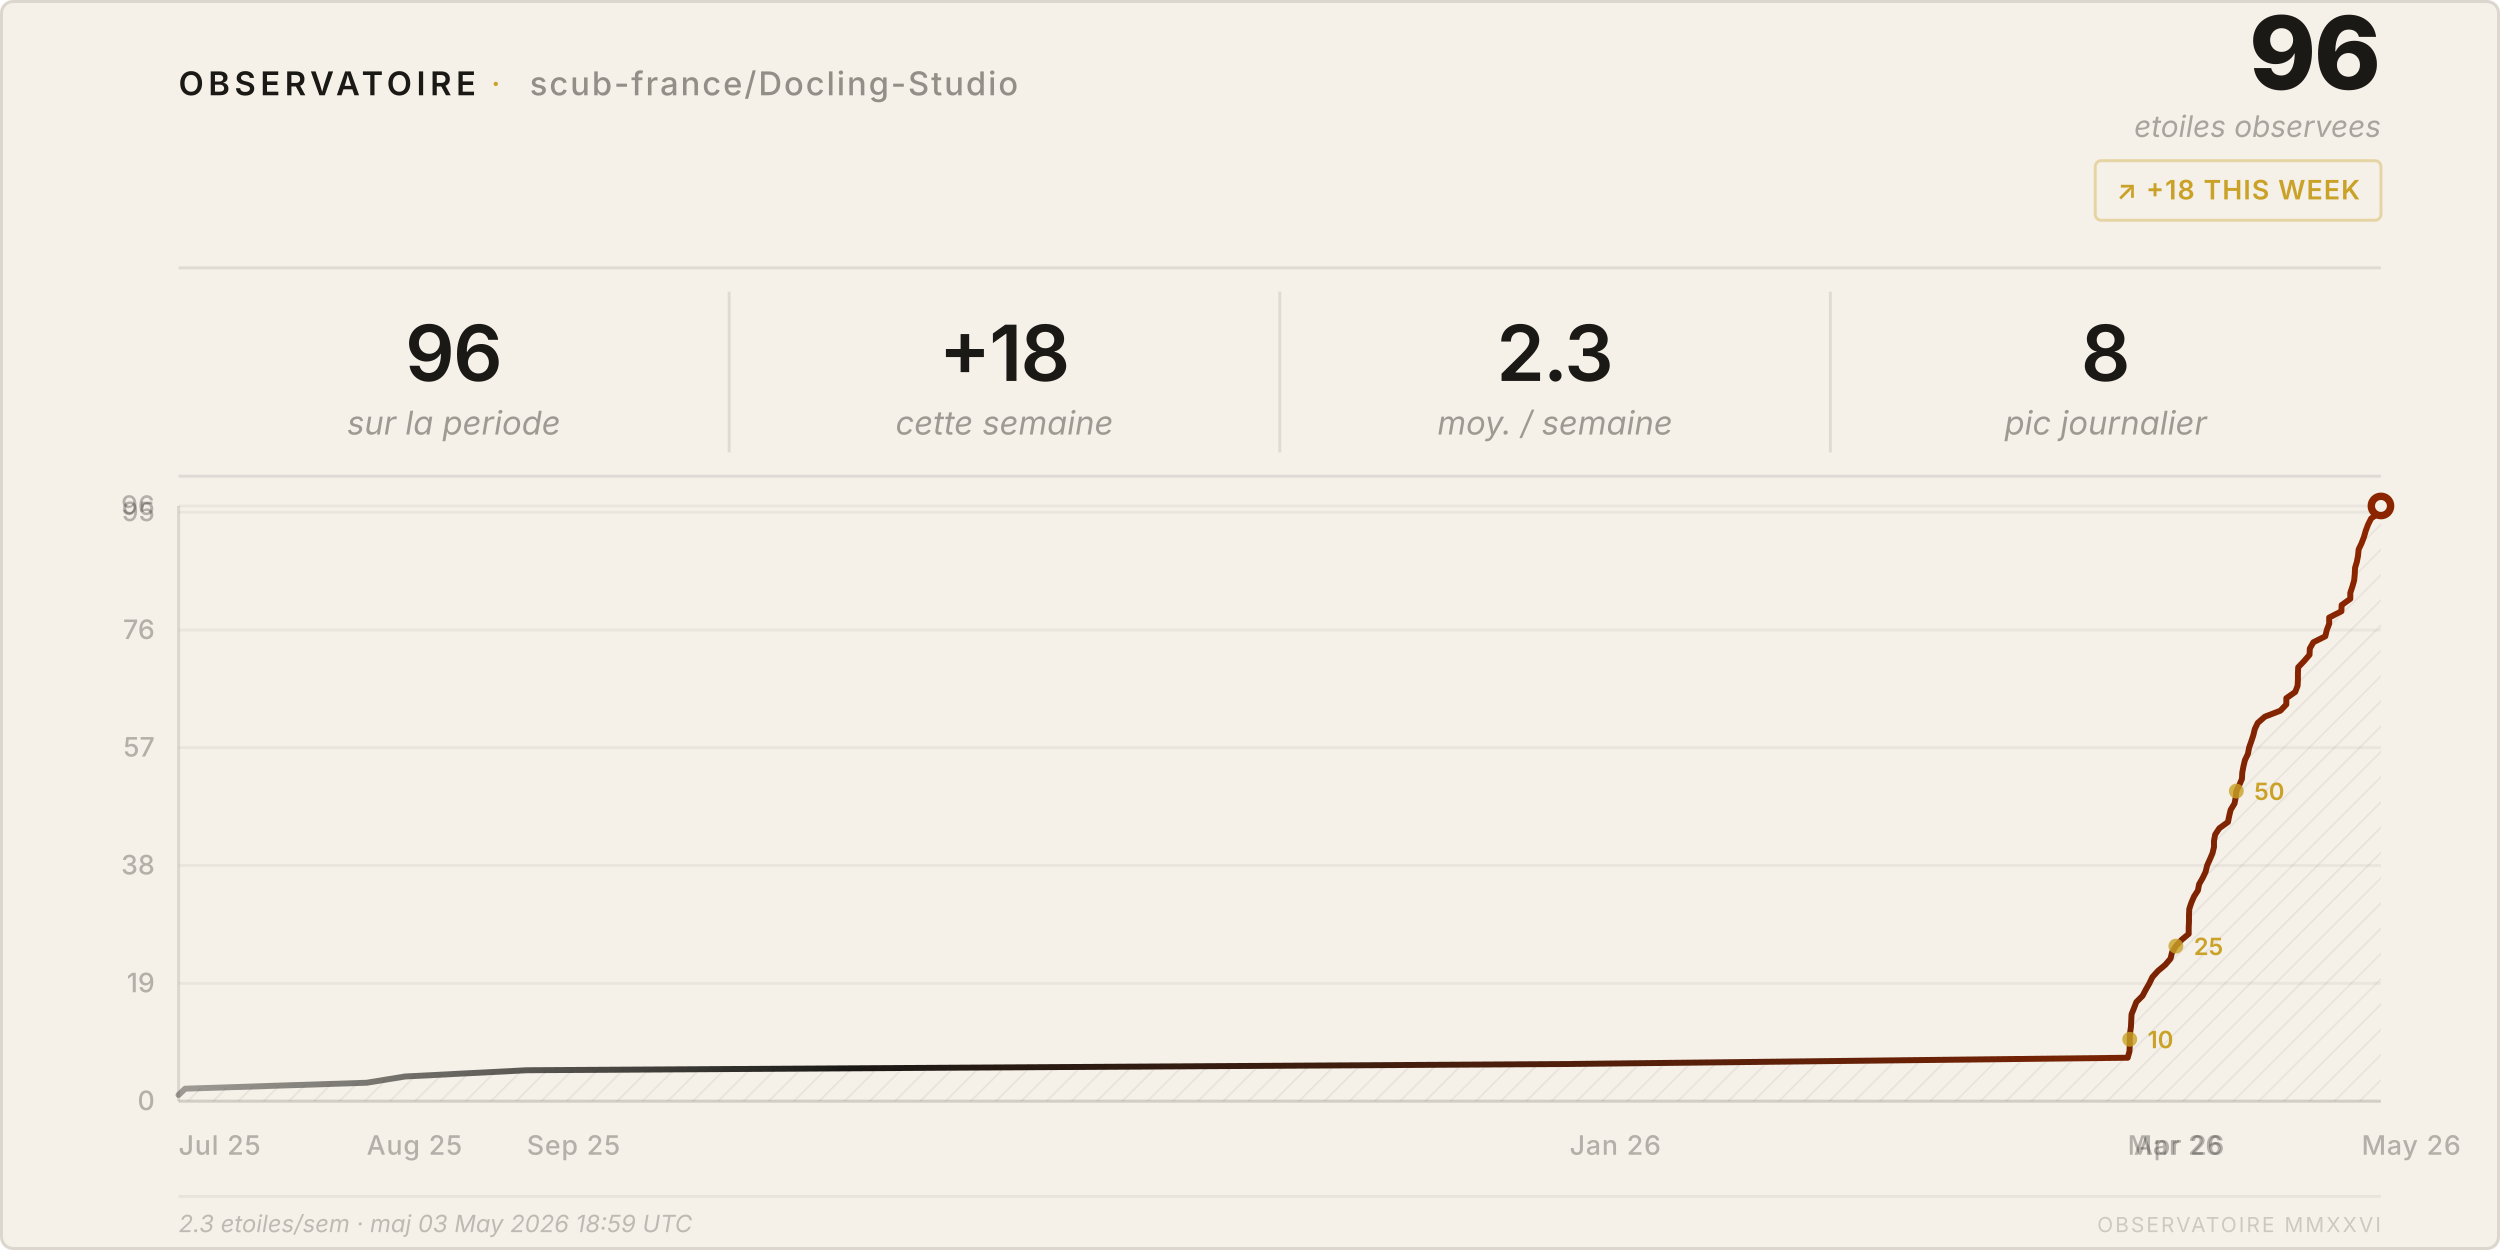
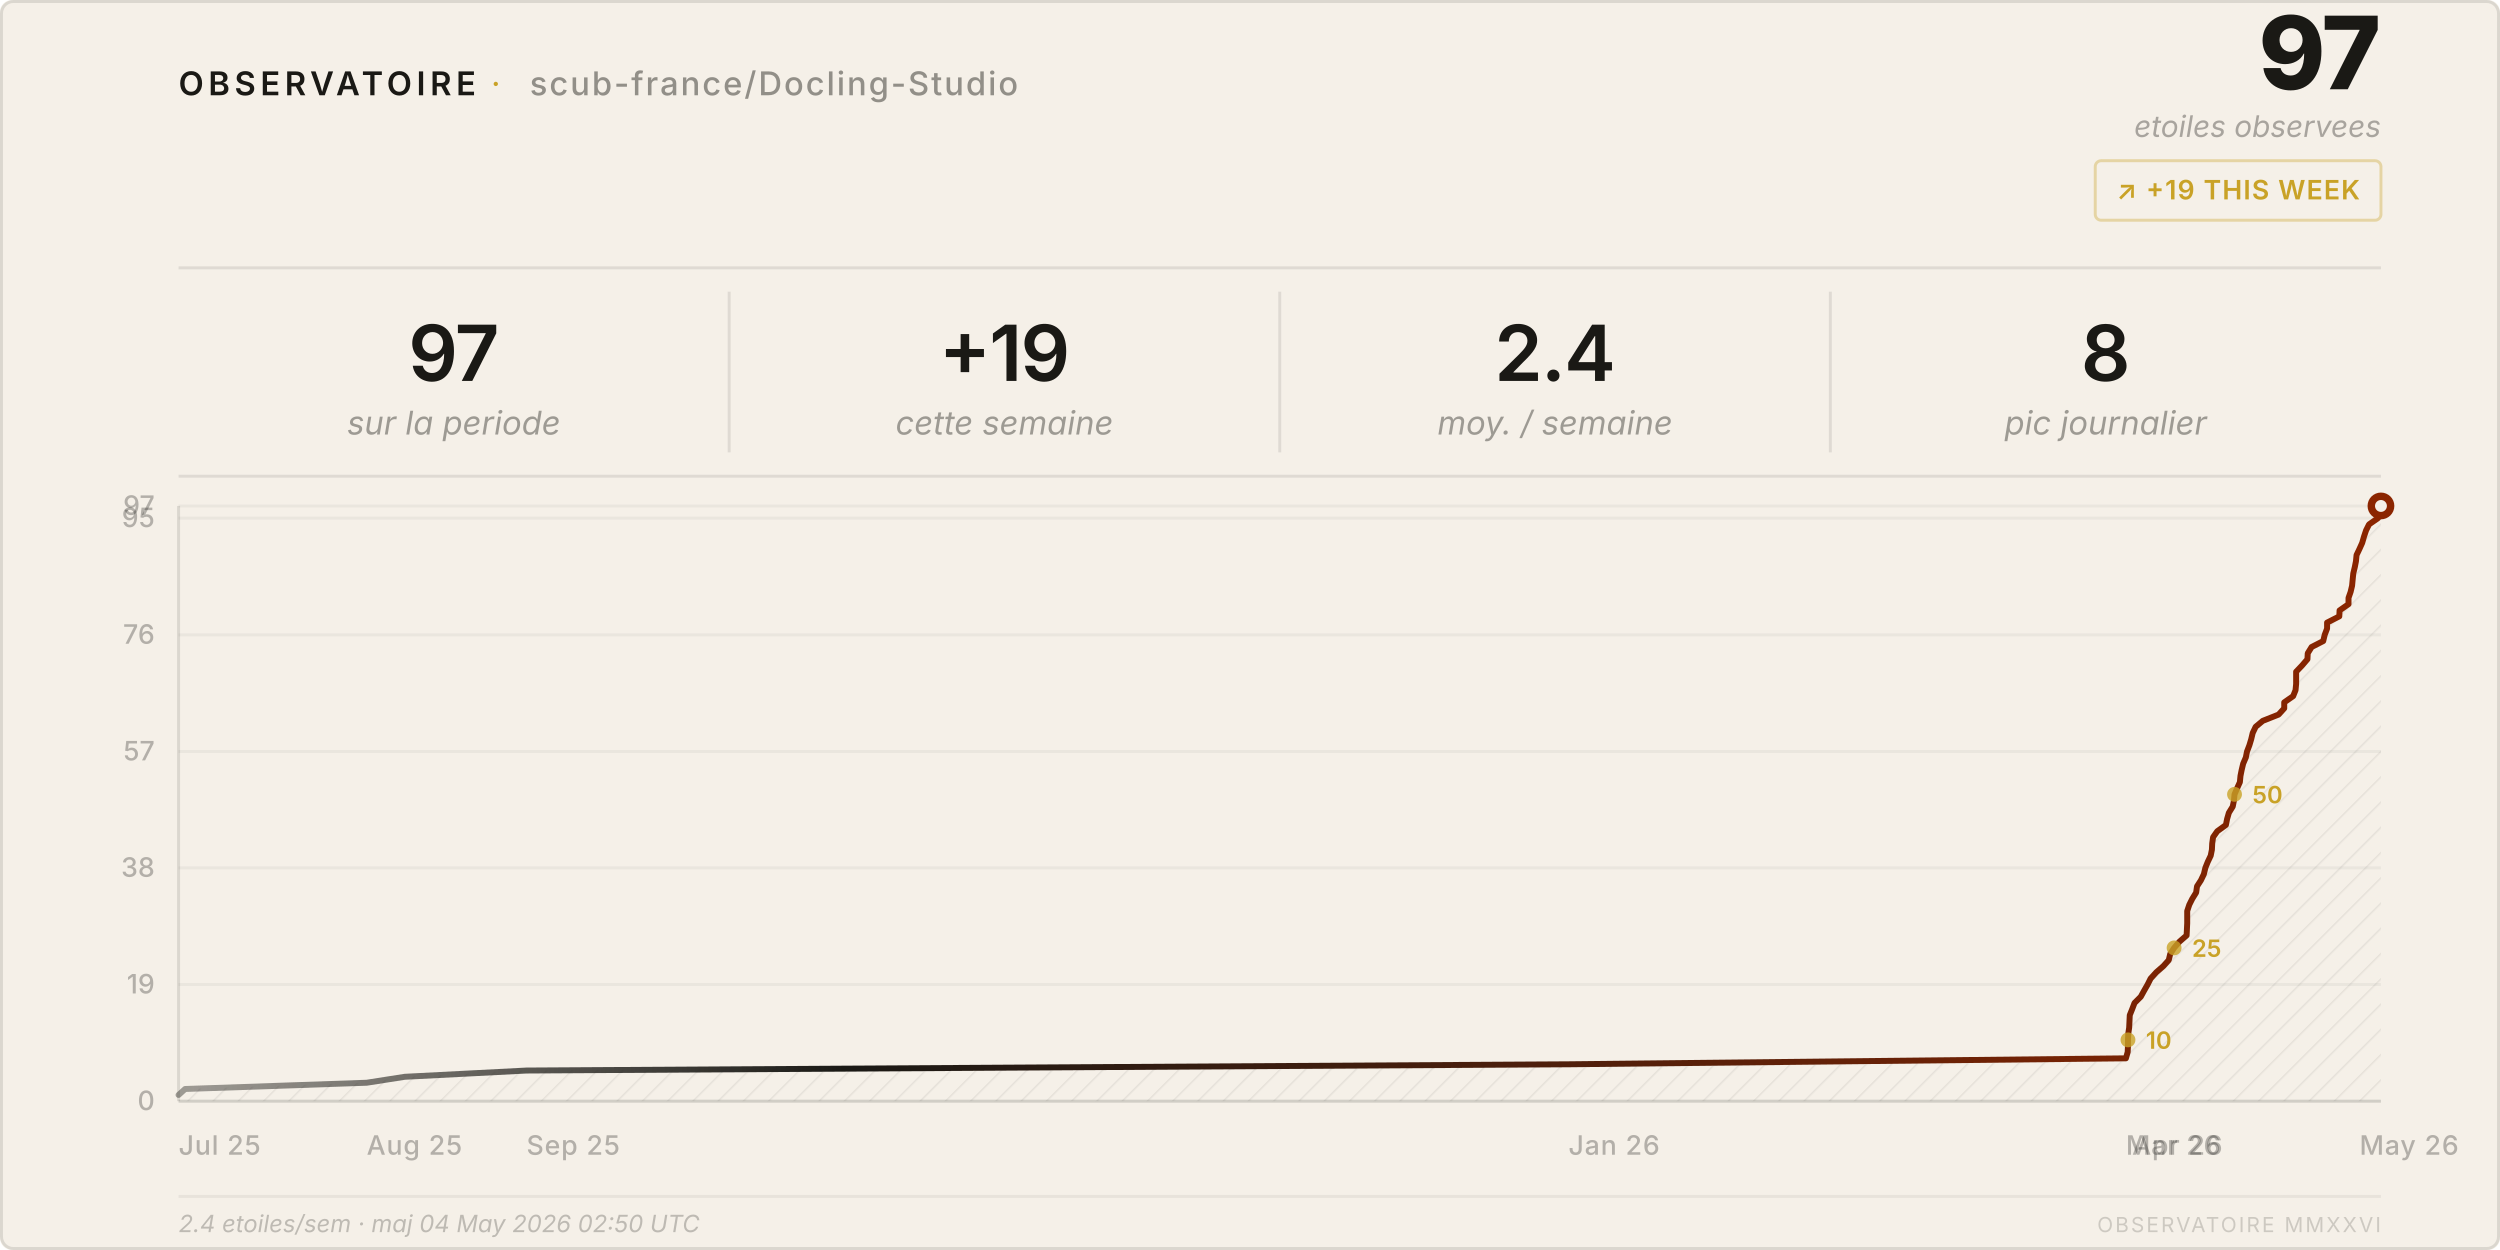
<svg xmlns="http://www.w3.org/2000/svg" viewBox="0 0 840 420" width="840" height="420">
  <style>
    text { font-family: system-ui, -apple-system, 'Segoe UI', sans-serif; }
  </style>
  <defs>
    <pattern id="h" patternUnits="userSpaceOnUse" width="6" height="6" patternTransform="rotate(45)">
      <line x1="0" y1="0" x2="0" y2="6" stroke="rgba(26,25,21,0.07)" stroke-width="1" />
    </pattern>
    <linearGradient id="lg" x1="0%" y1="0%" x2="100%" y2="0%">
      <stop offset="0%" stop-color="#1a1915" stop-opacity="0.4" />
      <stop offset="30%" stop-color="#1a1915" />
      <stop offset="100%" stop-color="#8b2500" />
    </linearGradient>
  </defs>
  <rect width="840" height="420" rx="4" fill="#f5f0e8" />
  <rect x=".5" y=".5" width="839" height="419" rx="4" fill="none" stroke="rgba(26,25,21,0.12)" />
  <text x="60" y="32" font-size="11" font-weight="600" letter-spacing="0.14em" fill="#1a1915">OBSERVATOIRE</text>
  <text x="165" y="32" font-size="11" fill="#c9a227" letter-spacing="0.08em">·</text>
  <text x="178" y="32" font-size="11" font-weight="500" letter-spacing="0.06em" fill="rgba(26,25,21,0.45)">scub-france/Docling-Studio</text>
-   <text x="800" y="30" font-size="34" font-weight="800" fill="#1a1915" text-anchor="end" letter-spacing="-0.02em">96</text>
+   <text x="800" y="30" font-size="34" font-weight="800" fill="#1a1915" text-anchor="end" letter-spacing="-0.02em">97</text>
  <text x="800" y="46" font-size="10" fill="rgba(26,25,21,0.35)" text-anchor="end" font-style="italic">etoiles observees</text>
  <rect x="704" y="54" width="96" height="20" rx="2" fill="none" stroke="rgba(201,162,39,0.35)" />
-   <text x="752" y="67" font-size="9" font-weight="600" fill="#c9a227" text-anchor="middle" letter-spacing="0.04em">↗ +18 THIS WEEK</text>
+   <text x="752" y="67" font-size="9" font-weight="600" fill="#c9a227" text-anchor="middle" letter-spacing="0.04em">↗ +19 THIS WEEK</text>
  <line x1="60" y1="90" x2="800" y2="90" stroke="rgba(26,25,21,0.1)" />
-   <text x="152.5" y="128" font-size="26" font-weight="600" fill="#1a1915" text-anchor="middle" letter-spacing="-0.02em">96</text>
+   <text x="152.5" y="128" font-size="26" font-weight="600" fill="#1a1915" text-anchor="middle" letter-spacing="-0.02em">97</text>
  <text x="152.5" y="146" font-size="11" fill="rgba(26,25,21,0.4)" text-anchor="middle" font-style="italic">sur la periode</text>
  <line x1="245.0" y1="98" x2="245.0" y2="152" stroke="rgba(26,25,21,0.1)" />
-   <text x="337.5" y="128" font-size="26" font-weight="600" fill="#1a1915" text-anchor="middle" letter-spacing="-0.02em">+18</text>
+   <text x="337.5" y="128" font-size="26" font-weight="600" fill="#1a1915" text-anchor="middle" letter-spacing="-0.02em">+19</text>
  <text x="337.5" y="146" font-size="11" fill="rgba(26,25,21,0.4)" text-anchor="middle" font-style="italic">cette semaine</text>
  <line x1="430.0" y1="98" x2="430.0" y2="152" stroke="rgba(26,25,21,0.1)" />
-   <text x="522.5" y="128" font-size="26" font-weight="600" fill="#1a1915" text-anchor="middle" letter-spacing="-0.02em">2.3</text>
+   <text x="522.5" y="128" font-size="26" font-weight="600" fill="#1a1915" text-anchor="middle" letter-spacing="-0.02em">2.4</text>
  <text x="522.5" y="146" font-size="11" fill="rgba(26,25,21,0.4)" text-anchor="middle" font-style="italic">moy. / semaine</text>
  <line x1="615.0" y1="98" x2="615.0" y2="152" stroke="rgba(26,25,21,0.1)" />
  <text x="707.5" y="128" font-size="26" font-weight="600" fill="#1a1915" text-anchor="middle" letter-spacing="-0.02em">8</text>
  <text x="707.5" y="146" font-size="11" fill="rgba(26,25,21,0.4)" text-anchor="middle" font-style="italic">pic journalier</text>
  <line x1="60" y1="160" x2="800" y2="160" stroke="rgba(26,25,21,0.1)" />
  <line x1="60" y1="370.0" x2="800" y2="370.0" stroke="rgba(26,25,21,0.05)" />
  <text x="52" y="373.0" font-size="9" fill="rgba(26,25,21,0.3)" text-anchor="end" font-weight="500">0</text>
-   <line x1="60" y1="330.4" x2="800" y2="330.4" stroke="rgba(26,25,21,0.05)" />
-   <text x="52" y="333.4" font-size="9" fill="rgba(26,25,21,0.3)" text-anchor="end" font-weight="500">19</text>
-   <line x1="60" y1="290.8" x2="800" y2="290.8" stroke="rgba(26,25,21,0.05)" />
-   <text x="52" y="293.8" font-size="9" fill="rgba(26,25,21,0.3)" text-anchor="end" font-weight="500">38</text>
-   <line x1="60" y1="251.2" x2="800" y2="251.2" stroke="rgba(26,25,21,0.05)" />
-   <text x="52" y="254.2" font-size="9" fill="rgba(26,25,21,0.3)" text-anchor="end" font-weight="500">57</text>
-   <line x1="60" y1="211.7" x2="800" y2="211.7" stroke="rgba(26,25,21,0.05)" />
-   <text x="52" y="214.7" font-size="9" fill="rgba(26,25,21,0.3)" text-anchor="end" font-weight="500">76</text>
-   <line x1="60" y1="172.1" x2="800" y2="172.1" stroke="rgba(26,25,21,0.05)" />
-   <text x="52" y="175.1" font-size="9" fill="rgba(26,25,21,0.3)" text-anchor="end" font-weight="500">95</text>
+   <line x1="60" y1="330.8" x2="800" y2="330.8" stroke="rgba(26,25,21,0.05)" />
+   <text x="52" y="333.8" font-size="9" fill="rgba(26,25,21,0.3)" text-anchor="end" font-weight="500">19</text>
+   <line x1="60" y1="291.6" x2="800" y2="291.6" stroke="rgba(26,25,21,0.05)" />
+   <text x="52" y="294.6" font-size="9" fill="rgba(26,25,21,0.3)" text-anchor="end" font-weight="500">38</text>
+   <line x1="60" y1="252.5" x2="800" y2="252.5" stroke="rgba(26,25,21,0.05)" />
+   <text x="52" y="255.5" font-size="9" fill="rgba(26,25,21,0.3)" text-anchor="end" font-weight="500">57</text>
+   <line x1="60" y1="213.3" x2="800" y2="213.3" stroke="rgba(26,25,21,0.05)" />
+   <text x="52" y="216.3" font-size="9" fill="rgba(26,25,21,0.3)" text-anchor="end" font-weight="500">76</text>
+   <line x1="60" y1="174.1" x2="800" y2="174.1" stroke="rgba(26,25,21,0.05)" />
+   <text x="52" y="177.1" font-size="9" fill="rgba(26,25,21,0.3)" text-anchor="end" font-weight="500">95</text>
  <line x1="60" y1="170.0" x2="800" y2="170.0" stroke="rgba(26,25,21,0.05)" />
-   <text x="52" y="173.0" font-size="9" fill="rgba(26,25,21,0.3)" text-anchor="end" font-weight="500">96</text>
+   <text x="52" y="173.0" font-size="9" fill="rgba(26,25,21,0.3)" text-anchor="end" font-weight="500">97</text>
  <text x="60.0" y="388" font-size="9" fill="rgba(26,25,21,0.3)" font-weight="500" letter-spacing="0.03em">Jul 25</text>
  <text x="123.2" y="388" font-size="9" fill="rgba(26,25,21,0.3)" font-weight="500" letter-spacing="0.03em">Aug 25</text>
-   <text x="177.0" y="388" font-size="9" fill="rgba(26,25,21,0.3)" font-weight="500" letter-spacing="0.03em">Sep 25</text>
-   <text x="527.4" y="388" font-size="9" fill="rgba(26,25,21,0.3)" font-weight="500" letter-spacing="0.03em">Jan 26</text>
-   <text x="714.9" y="388" font-size="9" fill="rgba(26,25,21,0.3)" font-weight="500" letter-spacing="0.03em">Mar 26</text>
-   <text x="717.0" y="388" font-size="9" fill="rgba(26,25,21,0.3)" font-weight="500" letter-spacing="0.03em">Apr 26</text>
-   <text x="793.5" y="388" font-size="9" fill="rgba(26,25,21,0.3)" font-weight="500" letter-spacing="0.03em">May 26</text>
+   <text x="176.9" y="388" font-size="9" fill="rgba(26,25,21,0.3)" font-weight="500" letter-spacing="0.03em">Sep 25</text>
+   <text x="527.0" y="388" font-size="9" fill="rgba(26,25,21,0.3)" font-weight="500" letter-spacing="0.03em">Jan 26</text>
+   <text x="714.3" y="388" font-size="9" fill="rgba(26,25,21,0.3)" font-weight="500" letter-spacing="0.03em">Mar 26</text>
+   <text x="716.4" y="388" font-size="9" fill="rgba(26,25,21,0.3)" font-weight="500" letter-spacing="0.03em">Apr 26</text>
+   <text x="792.8" y="388" font-size="9" fill="rgba(26,25,21,0.3)" font-weight="500" letter-spacing="0.03em">May 26</text>
  <line x1="60" y1="170" x2="60" y2="370" stroke="rgba(26,25,21,0.12)" />
  <line x1="60" y1="370" x2="800" y2="370" stroke="rgba(26,25,21,0.12)" />
-   <path d="M 60.0,370 L 60.0,367.9 L 62.2,365.8 L 123.2,363.8 L 136.1,361.7 L 177.0,359.6 L 527.4,357.5 L 714.9,355.4 L 715.5,353.3 L 715.6,351.2 L 715.6,349.2 L 715.7,347.1 L 716.0,345.0 L 716.1,342.9 L 716.2,340.8 L 717.0,338.8 L 717.8,336.7 L 719.9,334.6 L 721.0,332.5 L 722.2,330.4 L 723.2,328.3 L 725.1,326.2 L 727.5,324.2 L 729.3,322.1 L 729.8,320.0 L 731.1,317.9 L 733.0,315.8 L 735.4,313.8 L 735.4,311.7 L 735.5,309.6 L 735.5,307.5 L 735.6,305.4 L 736.3,303.3 L 737.2,301.2 L 738.5,299.2 L 738.9,297.1 L 740.1,295.0 L 741.1,292.9 L 741.6,290.8 L 742.5,288.8 L 743.4,286.7 L 743.9,284.6 L 743.9,282.5 L 744.3,280.4 L 745.7,278.3 L 748.6,276.2 L 749.0,274.2 L 749.5,272.1 L 750.8,270.0 L 751.2,267.9 L 751.4,265.8 L 752.4,263.8 L 753.3,261.7 L 753.4,259.6 L 753.8,257.5 L 754.3,255.4 L 755.3,253.3 L 755.7,251.2 L 756.4,249.2 L 757.1,247.1 L 757.6,245.0 L 758.6,242.9 L 761.0,240.8 L 766.2,238.8 L 768.2,236.7 L 768.2,234.6 L 771.2,232.5 L 772.0,230.4 L 772.1,228.3 L 772.1,226.2 L 772.2,224.2 L 774.2,222.1 L 776.0,220.0 L 776.1,217.9 L 777.3,215.8 L 781.3,213.8 L 781.8,211.7 L 782.6,209.6 L 782.6,207.5 L 786.7,205.4 L 786.8,203.3 L 789.7,201.2 L 789.7,199.2 L 790.4,197.1 L 791.0,195.0 L 791.2,192.9 L 791.3,190.8 L 791.9,188.8 L 792.3,186.7 L 792.5,184.6 L 793.5,182.5 L 794.3,180.4 L 794.9,178.3 L 795.7,176.2 L 796.7,174.2 L 799.7,172.1 L 800.0,170.0 L 800.0,370 Z" fill="url(#h)" />
-   <polyline points="60.0,367.9 62.2,365.8 123.2,363.8 136.1,361.7 177.0,359.6 527.4,357.5 714.9,355.4 715.5,353.3 715.6,351.2 715.6,349.2 715.7,347.1 716.0,345.0 716.1,342.9 716.2,340.8 717.0,338.8 717.8,336.7 719.9,334.6 721.0,332.5 722.2,330.4 723.2,328.3 725.1,326.2 727.5,324.2 729.3,322.1 729.8,320.0 731.1,317.9 733.0,315.8 735.4,313.8 735.4,311.7 735.5,309.6 735.5,307.5 735.6,305.4 736.3,303.3 737.2,301.2 738.5,299.2 738.9,297.1 740.1,295.0 741.1,292.9 741.6,290.8 742.5,288.8 743.4,286.7 743.9,284.6 743.9,282.5 744.3,280.4 745.7,278.3 748.6,276.2 749.0,274.2 749.5,272.1 750.8,270.0 751.2,267.9 751.4,265.8 752.4,263.8 753.3,261.7 753.4,259.6 753.8,257.5 754.3,255.4 755.3,253.3 755.7,251.2 756.4,249.2 757.1,247.1 757.6,245.0 758.6,242.9 761.0,240.8 766.2,238.8 768.2,236.7 768.2,234.6 771.2,232.5 772.0,230.4 772.1,228.3 772.1,226.2 772.2,224.2 774.2,222.1 776.0,220.0 776.1,217.9 777.3,215.8 781.3,213.8 781.8,211.7 782.6,209.6 782.6,207.5 786.7,205.4 786.8,203.3 789.7,201.2 789.7,199.2 790.4,197.1 791.0,195.0 791.2,192.9 791.3,190.8 791.9,188.8 792.3,186.7 792.5,184.6 793.5,182.5 794.3,180.4 794.9,178.3 795.7,176.2 796.7,174.2 799.7,172.1 800.0,170.0" fill="none" stroke="url(#lg)" stroke-width="2" stroke-linejoin="round" stroke-linecap="round" />
+   <path d="M 60.0,370 L 60.0,367.9 L 62.2,365.9 L 123.2,363.8 L 136.0,361.8 L 176.9,359.7 L 527.0,357.6 L 714.3,355.6 L 714.9,353.5 L 715.0,351.4 L 715.0,349.4 L 715.1,347.3 L 715.4,345.3 L 715.5,343.2 L 715.6,341.1 L 716.4,339.1 L 717.2,337.0 L 719.3,334.9 L 720.4,332.9 L 721.6,330.8 L 722.6,328.8 L 724.5,326.7 L 726.9,324.6 L 728.7,322.6 L 729.2,320.5 L 730.5,318.5 L 732.3,316.4 L 734.7,314.3 L 734.8,312.3 L 734.9,310.2 L 734.9,308.1 L 734.9,306.1 L 735.6,304.0 L 736.6,302.0 L 737.9,299.9 L 738.2,297.8 L 739.5,295.8 L 740.5,293.7 L 741.0,291.6 L 741.8,289.6 L 742.8,287.5 L 743.2,285.5 L 743.3,283.4 L 743.6,281.3 L 745.0,279.3 L 747.9,277.2 L 748.3,275.2 L 748.9,273.1 L 750.2,271.0 L 750.6,269.0 L 750.8,266.9 L 751.7,264.8 L 752.6,262.8 L 752.8,260.7 L 753.2,258.7 L 753.7,256.6 L 754.6,254.5 L 755.0,252.5 L 755.8,250.4 L 756.4,248.4 L 756.9,246.3 L 757.9,244.2 L 760.3,242.2 L 765.6,240.1 L 767.5,238.0 L 767.5,236.0 L 770.5,233.9 L 771.3,231.9 L 771.5,229.8 L 771.5,227.7 L 771.5,225.7 L 773.5,223.6 L 775.3,221.5 L 775.4,219.5 L 776.7,217.4 L 780.6,215.4 L 781.1,213.3 L 781.9,211.2 L 781.9,209.2 L 786.0,207.1 L 786.1,205.1 L 789.1,203.0 L 789.1,200.9 L 789.8,198.9 L 790.3,196.8 L 790.5,194.7 L 790.7,192.7 L 791.2,190.6 L 791.6,188.6 L 791.8,186.5 L 792.8,184.4 L 793.7,182.4 L 794.3,180.3 L 795.0,178.2 L 796.0,176.2 L 799.0,174.1 L 799.3,172.1 L 800.0,170.0 L 800.0,370 Z" fill="url(#h)" />
+   <polyline points="60.0,367.9 62.2,365.9 123.2,363.8 136.0,361.8 176.9,359.7 527.0,357.6 714.3,355.6 714.9,353.5 715.0,351.4 715.0,349.4 715.1,347.3 715.4,345.3 715.5,343.2 715.6,341.1 716.4,339.1 717.2,337.0 719.3,334.9 720.4,332.9 721.6,330.8 722.6,328.8 724.5,326.7 726.9,324.6 728.7,322.6 729.2,320.5 730.5,318.5 732.3,316.4 734.7,314.3 734.8,312.3 734.9,310.2 734.9,308.1 734.9,306.1 735.6,304.0 736.6,302.0 737.9,299.9 738.2,297.8 739.5,295.8 740.5,293.7 741.0,291.6 741.8,289.6 742.8,287.5 743.2,285.5 743.3,283.4 743.6,281.3 745.0,279.3 747.9,277.2 748.3,275.2 748.9,273.1 750.2,271.0 750.6,269.0 750.8,266.9 751.7,264.8 752.6,262.8 752.8,260.7 753.2,258.7 753.7,256.6 754.6,254.5 755.0,252.5 755.8,250.4 756.4,248.4 756.9,246.3 757.9,244.2 760.3,242.2 765.6,240.1 767.5,238.0 767.5,236.0 770.5,233.9 771.3,231.9 771.5,229.8 771.5,227.7 771.5,225.7 773.5,223.6 775.3,221.5 775.4,219.5 776.7,217.4 780.6,215.4 781.1,213.3 781.9,211.2 781.9,209.2 786.0,207.1 786.1,205.1 789.1,203.0 789.1,200.9 789.8,198.9 790.3,196.8 790.5,194.7 790.7,192.7 791.2,190.6 791.6,188.6 791.8,186.5 792.8,184.4 793.7,182.4 794.3,180.3 795.0,178.2 796.0,176.2 799.0,174.1 799.3,172.1 800.0,170.0" fill="none" stroke="url(#lg)" stroke-width="2" stroke-linejoin="round" stroke-linecap="round" />
  <circle cx="800.0" cy="170.0" r="4.5" fill="#8b2500" />
  <circle cx="800.0" cy="170.0" r="2" fill="#f5f0e8" />
-   <circle cx="715.6" cy="349.2" r="2.5" fill="#c9a227" opacity="0.8" />
-   <text x="721.6" y="352.2" font-size="8" fill="#c9a227" font-weight="600">10</text>
-   <circle cx="731.1" cy="317.9" r="2.5" fill="#c9a227" opacity="0.8" />
-   <text x="737.1" y="320.9" font-size="8" fill="#c9a227" font-weight="600">25</text>
-   <circle cx="751.4" cy="265.8" r="2.5" fill="#c9a227" opacity="0.8" />
-   <text x="757.4" y="268.8" font-size="8" fill="#c9a227" font-weight="600">50</text>
+   <circle cx="715.0" cy="349.4" r="2.5" fill="#c9a227" opacity="0.8" />
+   <text x="721.0" y="352.4" font-size="8" fill="#c9a227" font-weight="600">10</text>
+   <circle cx="730.5" cy="318.5" r="2.5" fill="#c9a227" opacity="0.8" />
+   <text x="736.5" y="321.5" font-size="8" fill="#c9a227" font-weight="600">25</text>
+   <circle cx="750.8" cy="266.9" r="2.5" fill="#c9a227" opacity="0.8" />
+   <text x="756.8" y="269.9" font-size="8" fill="#c9a227" font-weight="600">50</text>
  <line x1="60" y1="402" x2="800" y2="402" stroke="rgba(26,25,21,0.06)" />
-   <text x="60" y="414" font-size="8" fill="rgba(26,25,21,0.25)" font-style="italic">2.3 etoiles/sem · maj 03 May 2026 18:59 UTC</text>
+   <text x="60" y="414" font-size="8" fill="rgba(26,25,21,0.25)" font-style="italic">2.4 etoiles/sem · maj 04 May 2026 02:50 UTC</text>
  <text x="800" y="414" font-size="7" fill="rgba(26,25,21,0.18)" text-anchor="end" letter-spacing="0.1em">OBSERVATOIRE MMXXVI</text>
</svg>
